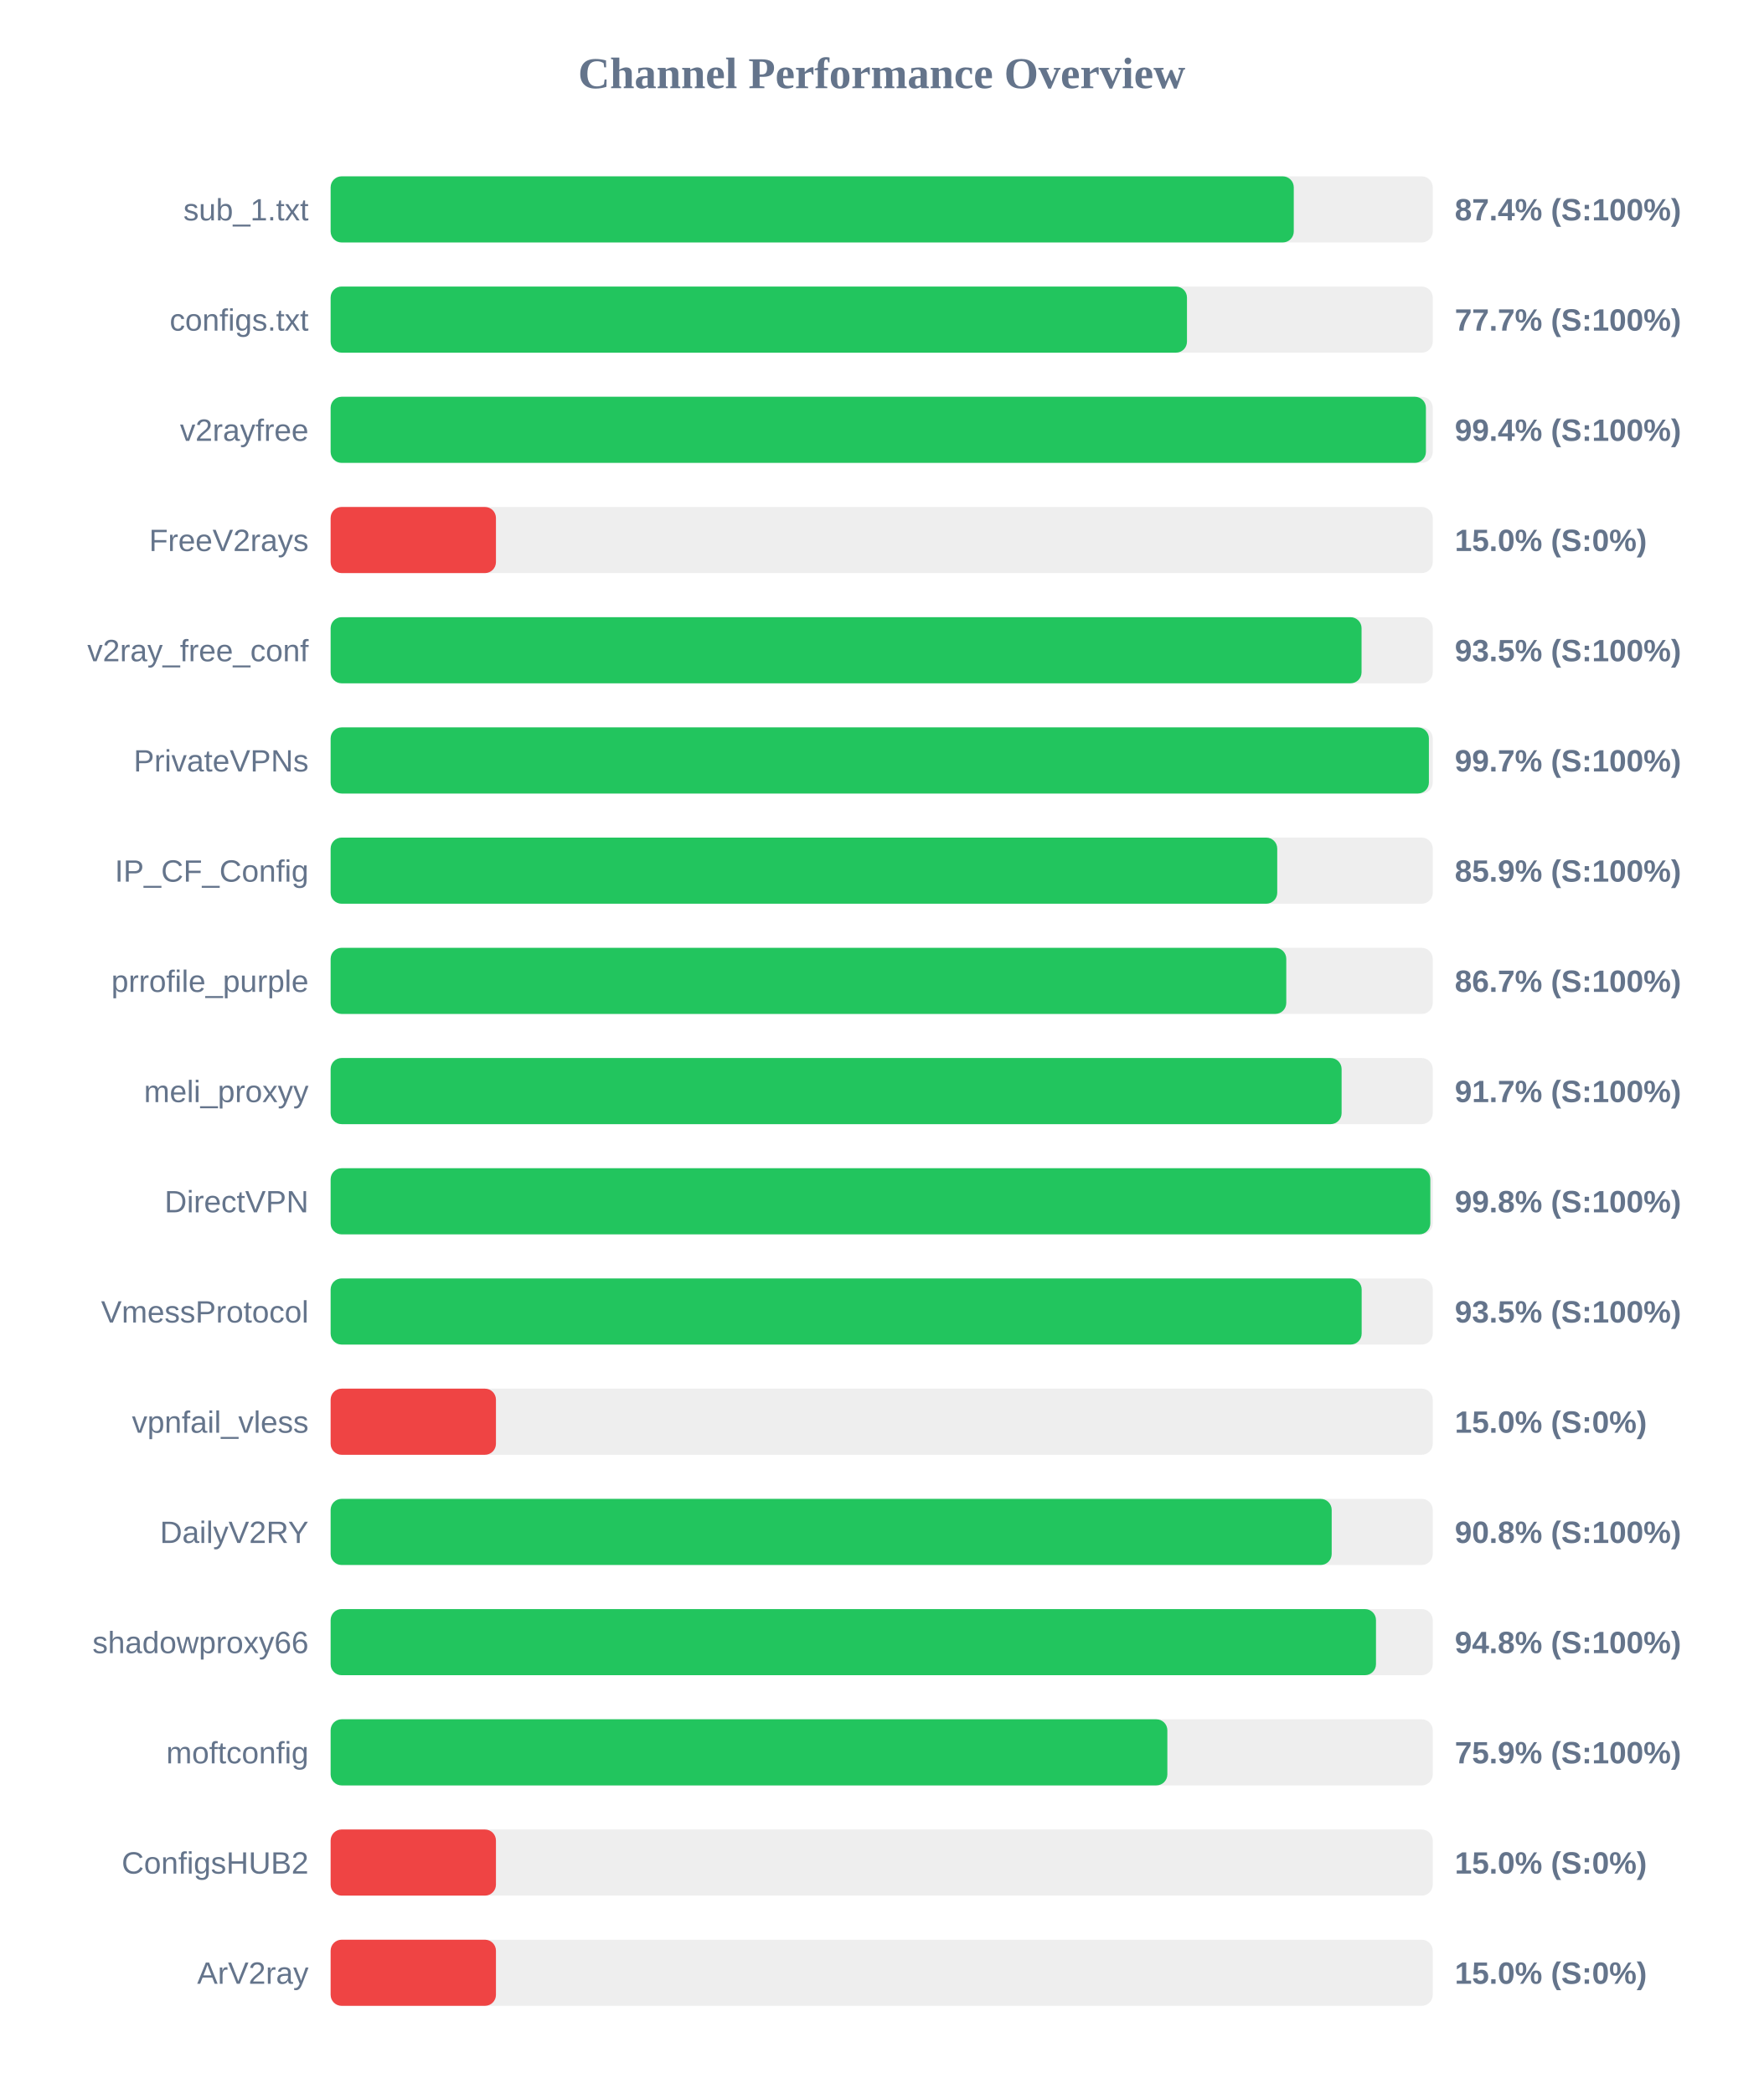
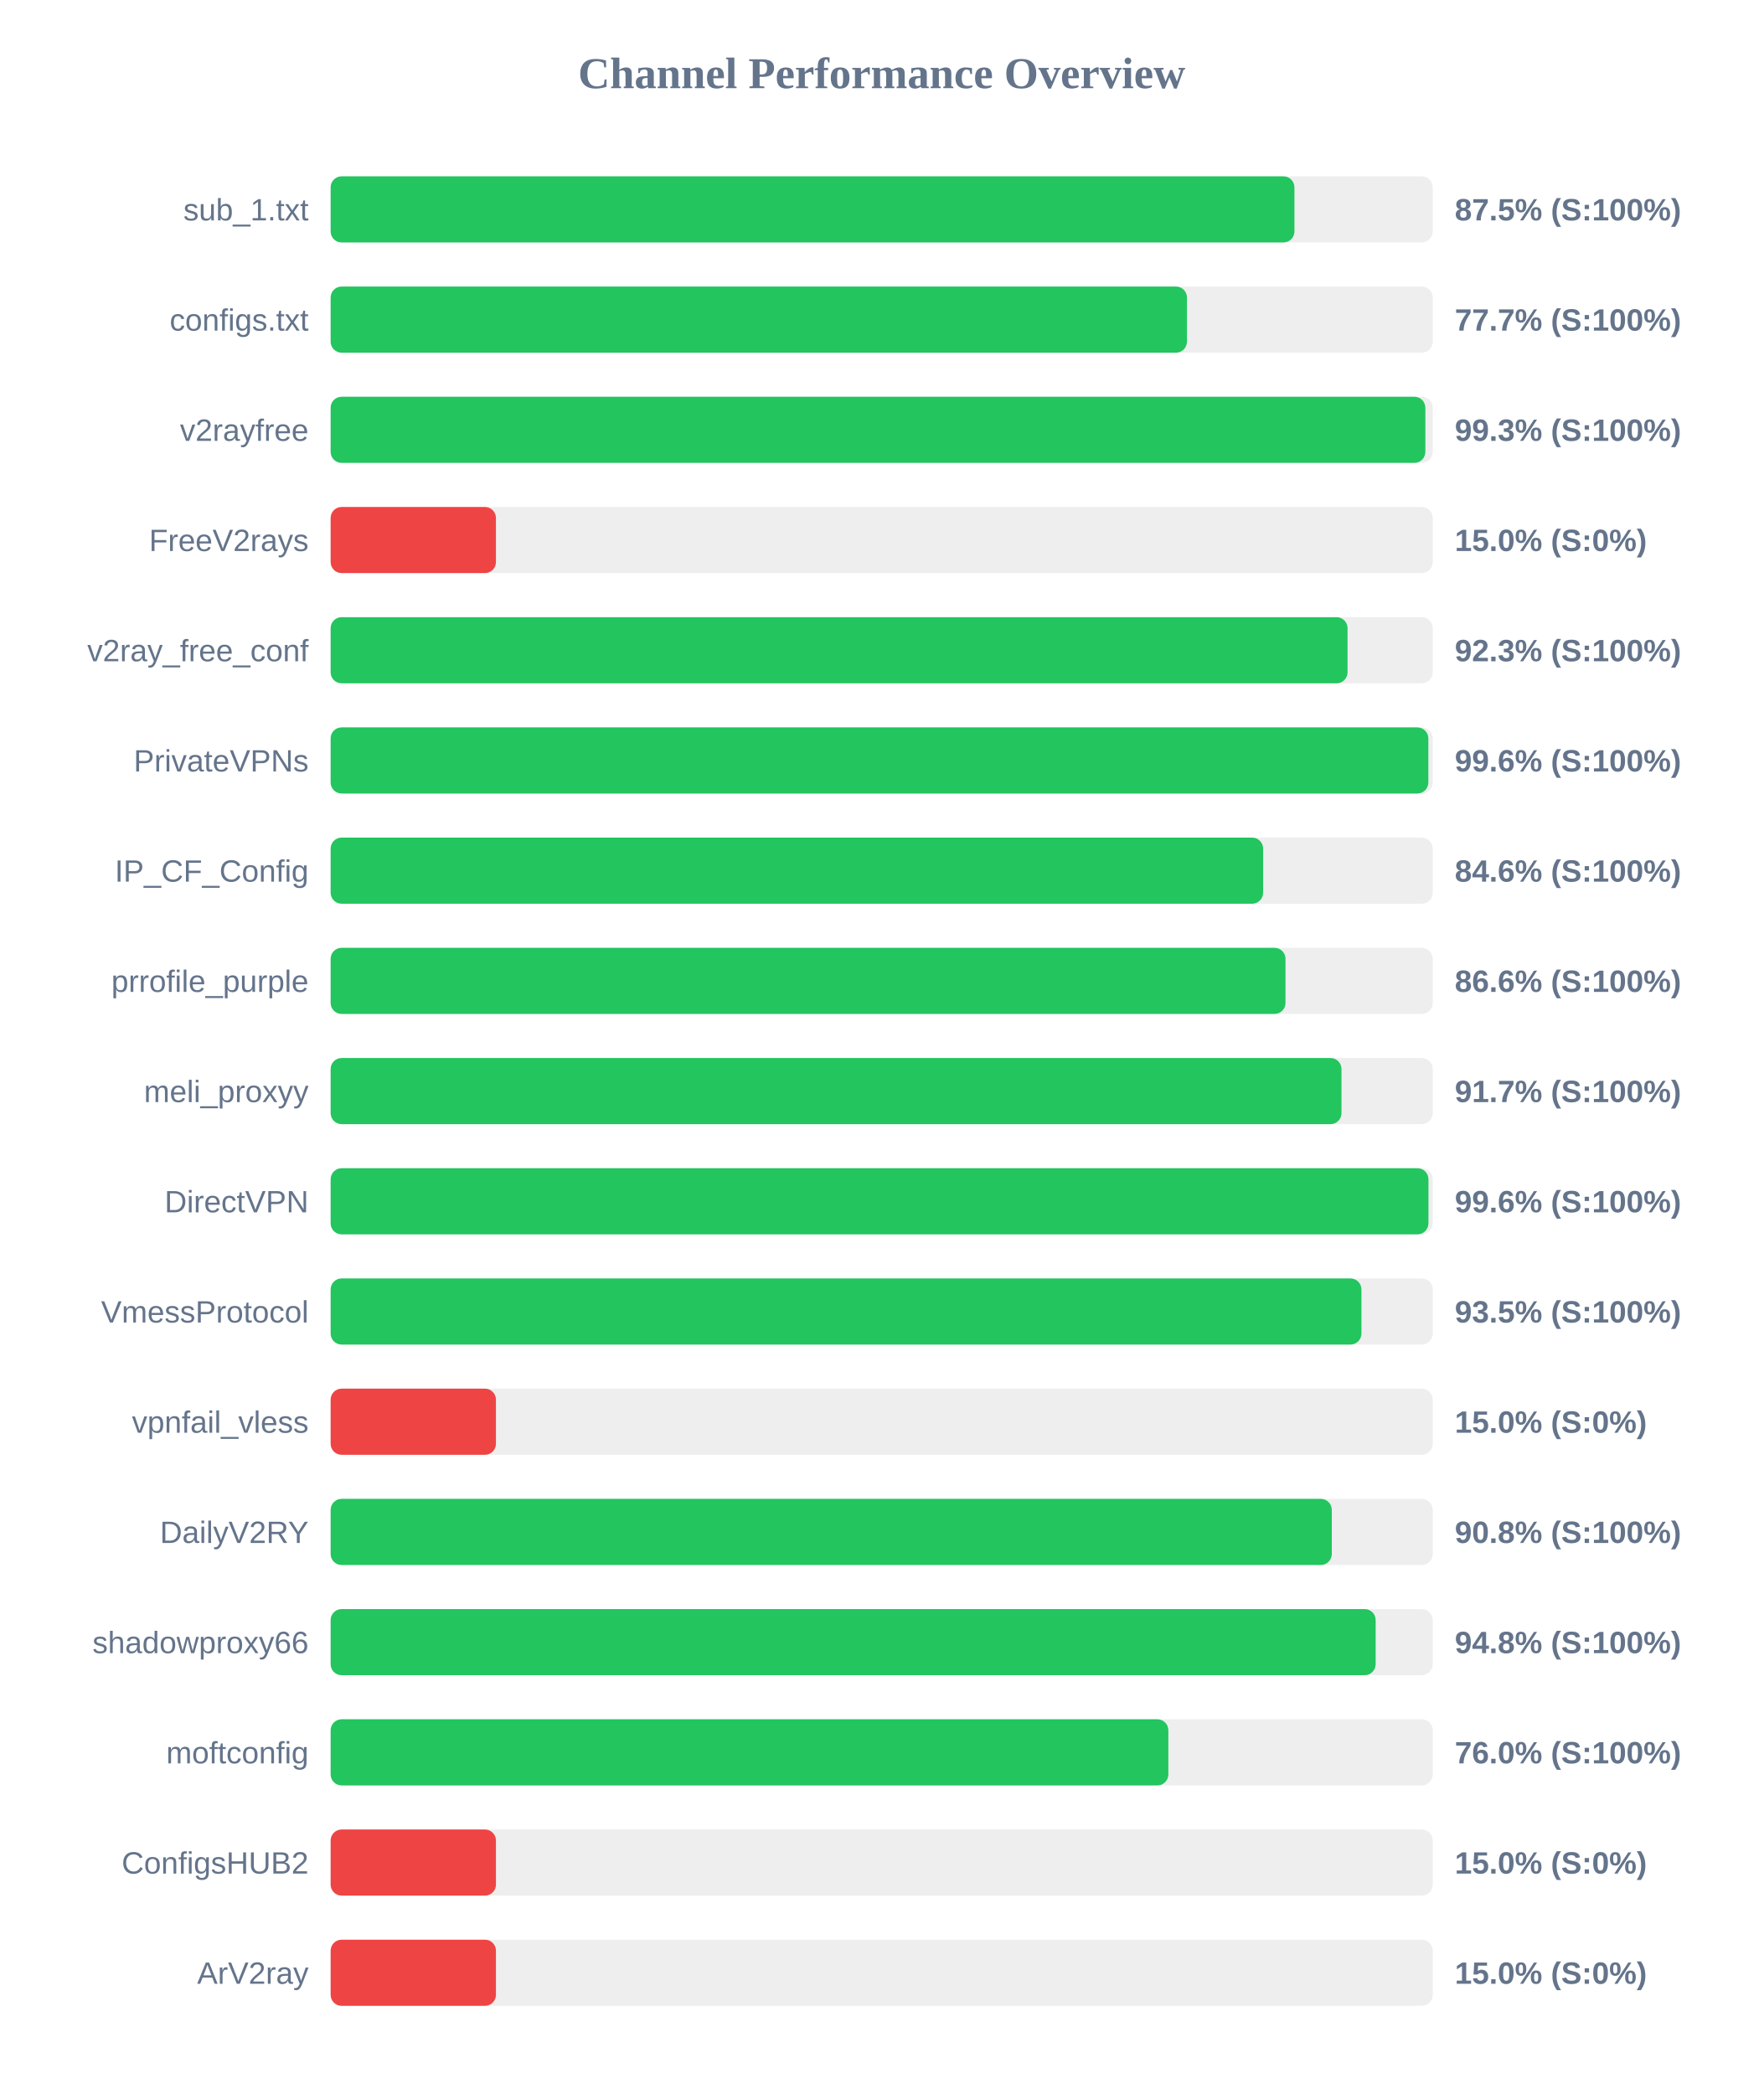
<svg xmlns="http://www.w3.org/2000/svg" width="800" height="950" version="1.1">
  <style>
        .row { font: 14px Arial; fill: #64748b; }
        .score { font: bold 14px Arial; fill: #64748b; }
    </style>
  <text x="400" y="40" text-anchor="middle" font-size="20px" font-weight="bold" fill="#64748b">Channel Performance Overview</text>
  <rect x="150" y="80" width="500" height="30" fill="#eee" rx="5" />
-   <rect x="150" y="80" width="436.95" height="30" fill="#22c55e" rx="5" />
+   <rect x="150" y="80" width="437.25" height="30" fill="#22c55e" rx="5" />
  <text x="140" y="100" text-anchor="end" class="row">sub_1.txt</text>
-   <text x="660" y="100" text-anchor="start" class="score">87.4% (S:100%)</text>
+   <text x="660" y="100" text-anchor="start" class="score">87.5% (S:100%)</text>
  <rect x="150" y="130" width="500" height="30" fill="#eee" rx="5" />
  <rect x="150" y="130" width="388.5" height="30" fill="#22c55e" rx="5" />
  <text x="140" y="150" text-anchor="end" class="row">configs.txt</text>
  <text x="660" y="150" text-anchor="start" class="score">77.7% (S:100%)</text>
  <rect x="150" y="180" width="500" height="30" fill="#eee" rx="5" />
-   <rect x="150" y="180" width="496.9" height="30" fill="#22c55e" rx="5" />
+   <rect x="150" y="180" width="496.65" height="30" fill="#22c55e" rx="5" />
  <text x="140" y="200" text-anchor="end" class="row">v2rayfree</text>
-   <text x="660" y="200" text-anchor="start" class="score">99.4% (S:100%)</text>
+   <text x="660" y="200" text-anchor="start" class="score">99.3% (S:100%)</text>
  <rect x="150" y="230" width="500" height="30" fill="#eee" rx="5" />
  <rect x="150" y="230" width="75.0" height="30" fill="#ef4444" rx="5" />
  <text x="140" y="250" text-anchor="end" class="row">FreeV2rays</text>
  <text x="660" y="250" text-anchor="start" class="score">15.0% (S:0%)</text>
  <rect x="150" y="280" width="500" height="30" fill="#eee" rx="5" />
-   <rect x="150" y="280" width="467.7" height="30" fill="#22c55e" rx="5" />
+   <rect x="150" y="280" width="461.35" height="30" fill="#22c55e" rx="5" />
  <text x="140" y="300" text-anchor="end" class="row">v2ray_free_conf</text>
-   <text x="660" y="300" text-anchor="start" class="score">93.5% (S:100%)</text>
+   <text x="660" y="300" text-anchor="start" class="score">92.3% (S:100%)</text>
  <rect x="150" y="330" width="500" height="30" fill="#eee" rx="5" />
-   <rect x="150" y="330" width="498.25" height="30" fill="#22c55e" rx="5" />
+   <rect x="150" y="330" width="498.0" height="30" fill="#22c55e" rx="5" />
  <text x="140" y="350" text-anchor="end" class="row">PrivateVPNs</text>
-   <text x="660" y="350" text-anchor="start" class="score">99.7% (S:100%)</text>
+   <text x="660" y="350" text-anchor="start" class="score">99.6% (S:100%)</text>
  <rect x="150" y="380" width="500" height="30" fill="#eee" rx="5" />
-   <rect x="150" y="380" width="429.45" height="30" fill="#22c55e" rx="5" />
+   <rect x="150" y="380" width="423.05" height="30" fill="#22c55e" rx="5" />
  <text x="140" y="400" text-anchor="end" class="row">IP_CF_Config</text>
-   <text x="660" y="400" text-anchor="start" class="score">85.9% (S:100%)</text>
+   <text x="660" y="400" text-anchor="start" class="score">84.6% (S:100%)</text>
  <rect x="150" y="430" width="500" height="30" fill="#eee" rx="5" />
-   <rect x="150" y="430" width="433.55" height="30" fill="#22c55e" rx="5" />
+   <rect x="150" y="430" width="433.2" height="30" fill="#22c55e" rx="5" />
  <text x="140" y="450" text-anchor="end" class="row">prrofile_purple</text>
-   <text x="660" y="450" text-anchor="start" class="score">86.7% (S:100%)</text>
+   <text x="660" y="450" text-anchor="start" class="score">86.6% (S:100%)</text>
  <rect x="150" y="480" width="500" height="30" fill="#eee" rx="5" />
-   <rect x="150" y="480" width="458.65" height="30" fill="#22c55e" rx="5" />
+   <rect x="150" y="480" width="458.6" height="30" fill="#22c55e" rx="5" />
  <text x="140" y="500" text-anchor="end" class="row">meli_proxyy</text>
  <text x="660" y="500" text-anchor="start" class="score">91.7% (S:100%)</text>
  <rect x="150" y="530" width="500" height="30" fill="#eee" rx="5" />
-   <rect x="150" y="530" width="498.9" height="30" fill="#22c55e" rx="5" />
+   <rect x="150" y="530" width="498.05" height="30" fill="#22c55e" rx="5" />
  <text x="140" y="550" text-anchor="end" class="row">DirectVPN</text>
-   <text x="660" y="550" text-anchor="start" class="score">99.8% (S:100%)</text>
+   <text x="660" y="550" text-anchor="start" class="score">99.6% (S:100%)</text>
  <rect x="150" y="580" width="500" height="30" fill="#eee" rx="5" />
-   <rect x="150" y="580" width="467.75" height="30" fill="#22c55e" rx="5" />
+   <rect x="150" y="580" width="467.65" height="30" fill="#22c55e" rx="5" />
  <text x="140" y="600" text-anchor="end" class="row">VmessProtocol</text>
  <text x="660" y="600" text-anchor="start" class="score">93.5% (S:100%)</text>
  <rect x="150" y="630" width="500" height="30" fill="#eee" rx="5" />
  <rect x="150" y="630" width="75.0" height="30" fill="#ef4444" rx="5" />
  <text x="140" y="650" text-anchor="end" class="row">vpnfail_vless</text>
  <text x="660" y="650" text-anchor="start" class="score">15.0% (S:0%)</text>
  <rect x="150" y="680" width="500" height="30" fill="#eee" rx="5" />
-   <rect x="150" y="680" width="454.15" height="30" fill="#22c55e" rx="5" />
+   <rect x="150" y="680" width="454.2" height="30" fill="#22c55e" rx="5" />
  <text x="140" y="700" text-anchor="end" class="row">DailyV2RY</text>
  <text x="660" y="700" text-anchor="start" class="score">90.8% (S:100%)</text>
  <rect x="150" y="730" width="500" height="30" fill="#eee" rx="5" />
-   <rect x="150" y="730" width="474.25" height="30" fill="#22c55e" rx="5" />
+   <rect x="150" y="730" width="474.1" height="30" fill="#22c55e" rx="5" />
  <text x="140" y="750" text-anchor="end" class="row">shadowproxy66</text>
  <text x="660" y="750" text-anchor="start" class="score">94.8% (S:100%)</text>
  <rect x="150" y="780" width="500" height="30" fill="#eee" rx="5" />
-   <rect x="150" y="780" width="379.6" height="30" fill="#22c55e" rx="5" />
+   <rect x="150" y="780" width="380.05" height="30" fill="#22c55e" rx="5" />
  <text x="140" y="800" text-anchor="end" class="row">moftconfig</text>
-   <text x="660" y="800" text-anchor="start" class="score">75.9% (S:100%)</text>
+   <text x="660" y="800" text-anchor="start" class="score">76.0% (S:100%)</text>
  <rect x="150" y="830" width="500" height="30" fill="#eee" rx="5" />
  <rect x="150" y="830" width="75.0" height="30" fill="#ef4444" rx="5" />
  <text x="140" y="850" text-anchor="end" class="row">ConfigsHUB2</text>
  <text x="660" y="850" text-anchor="start" class="score">15.0% (S:0%)</text>
  <rect x="150" y="880" width="500" height="30" fill="#eee" rx="5" />
  <rect x="150" y="880" width="75.0" height="30" fill="#ef4444" rx="5" />
  <text x="140" y="900" text-anchor="end" class="row">ArV2ray</text>
  <text x="660" y="900" text-anchor="start" class="score">15.0% (S:0%)</text>
</svg>
